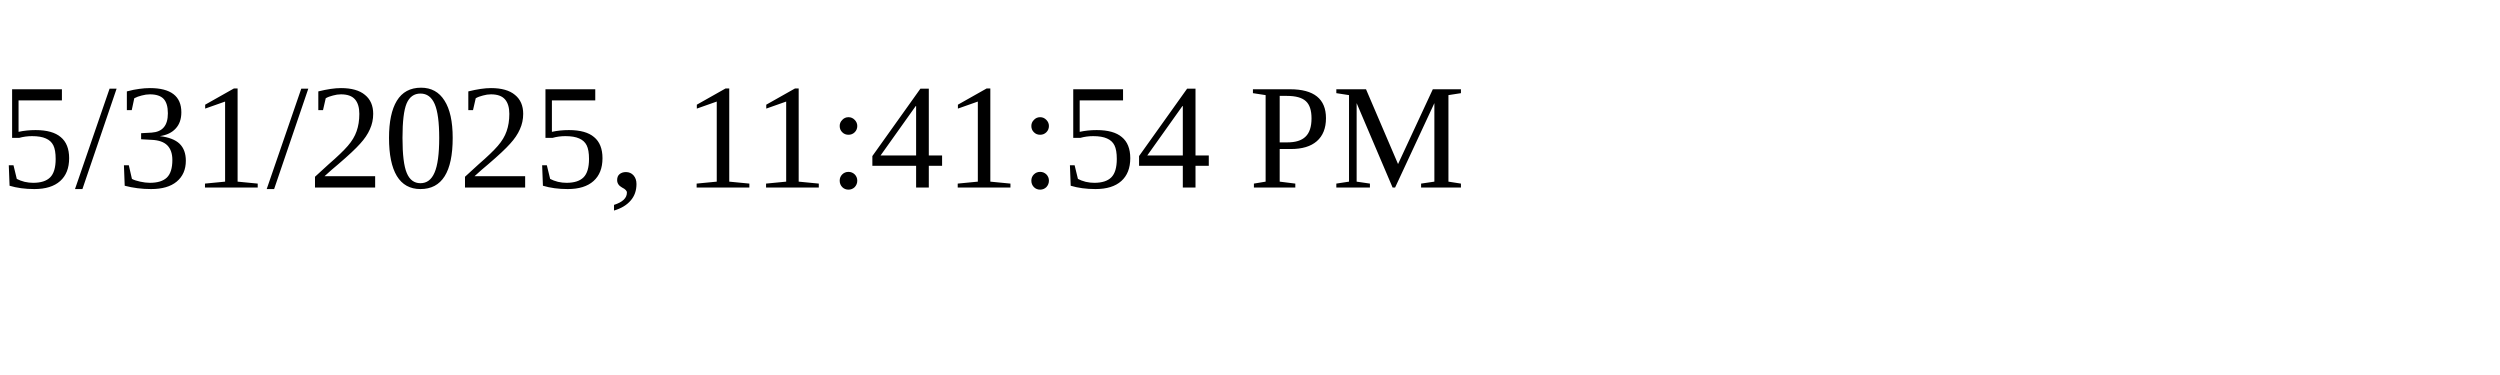
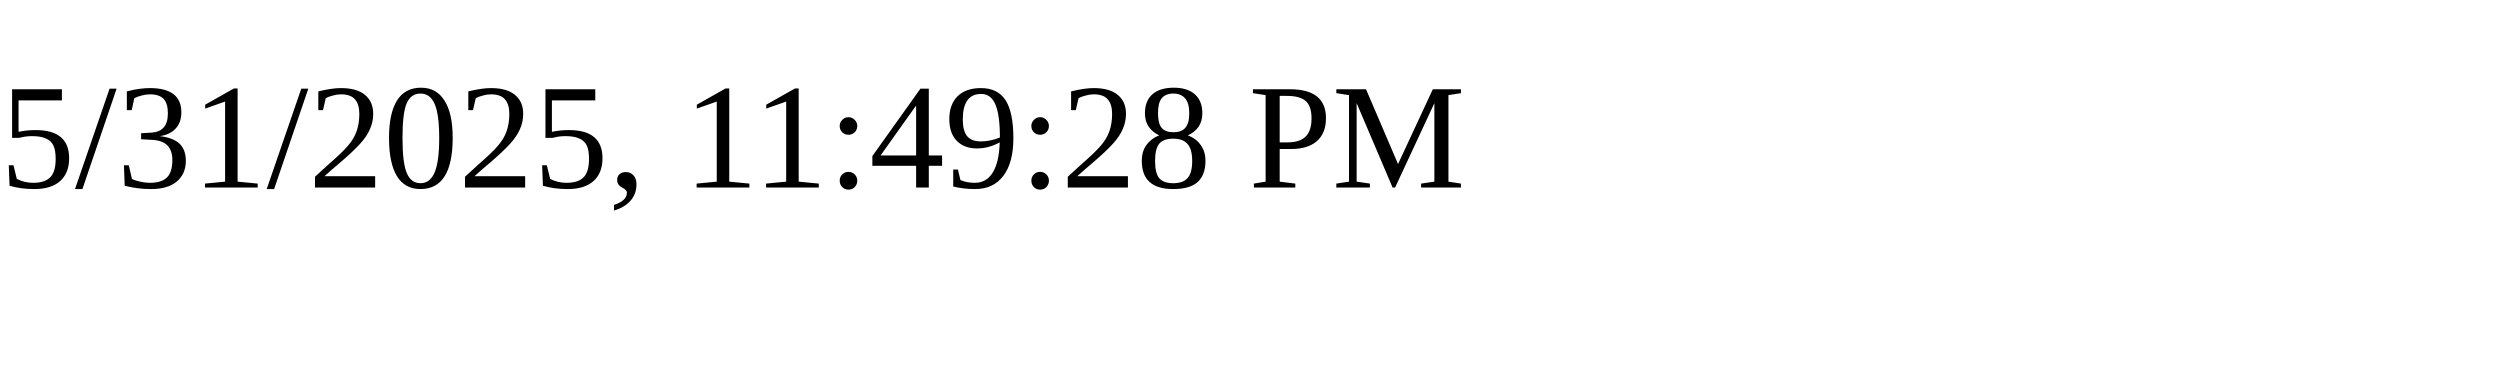
<svg xmlns="http://www.w3.org/2000/svg" height="30" width="200">
-   <text x="0" y="15">5/31/2025, 11:41:54 PM</text>
+   <text x="0" y="15">5/31/2025, 11:49:28 PM</text>
</svg>
